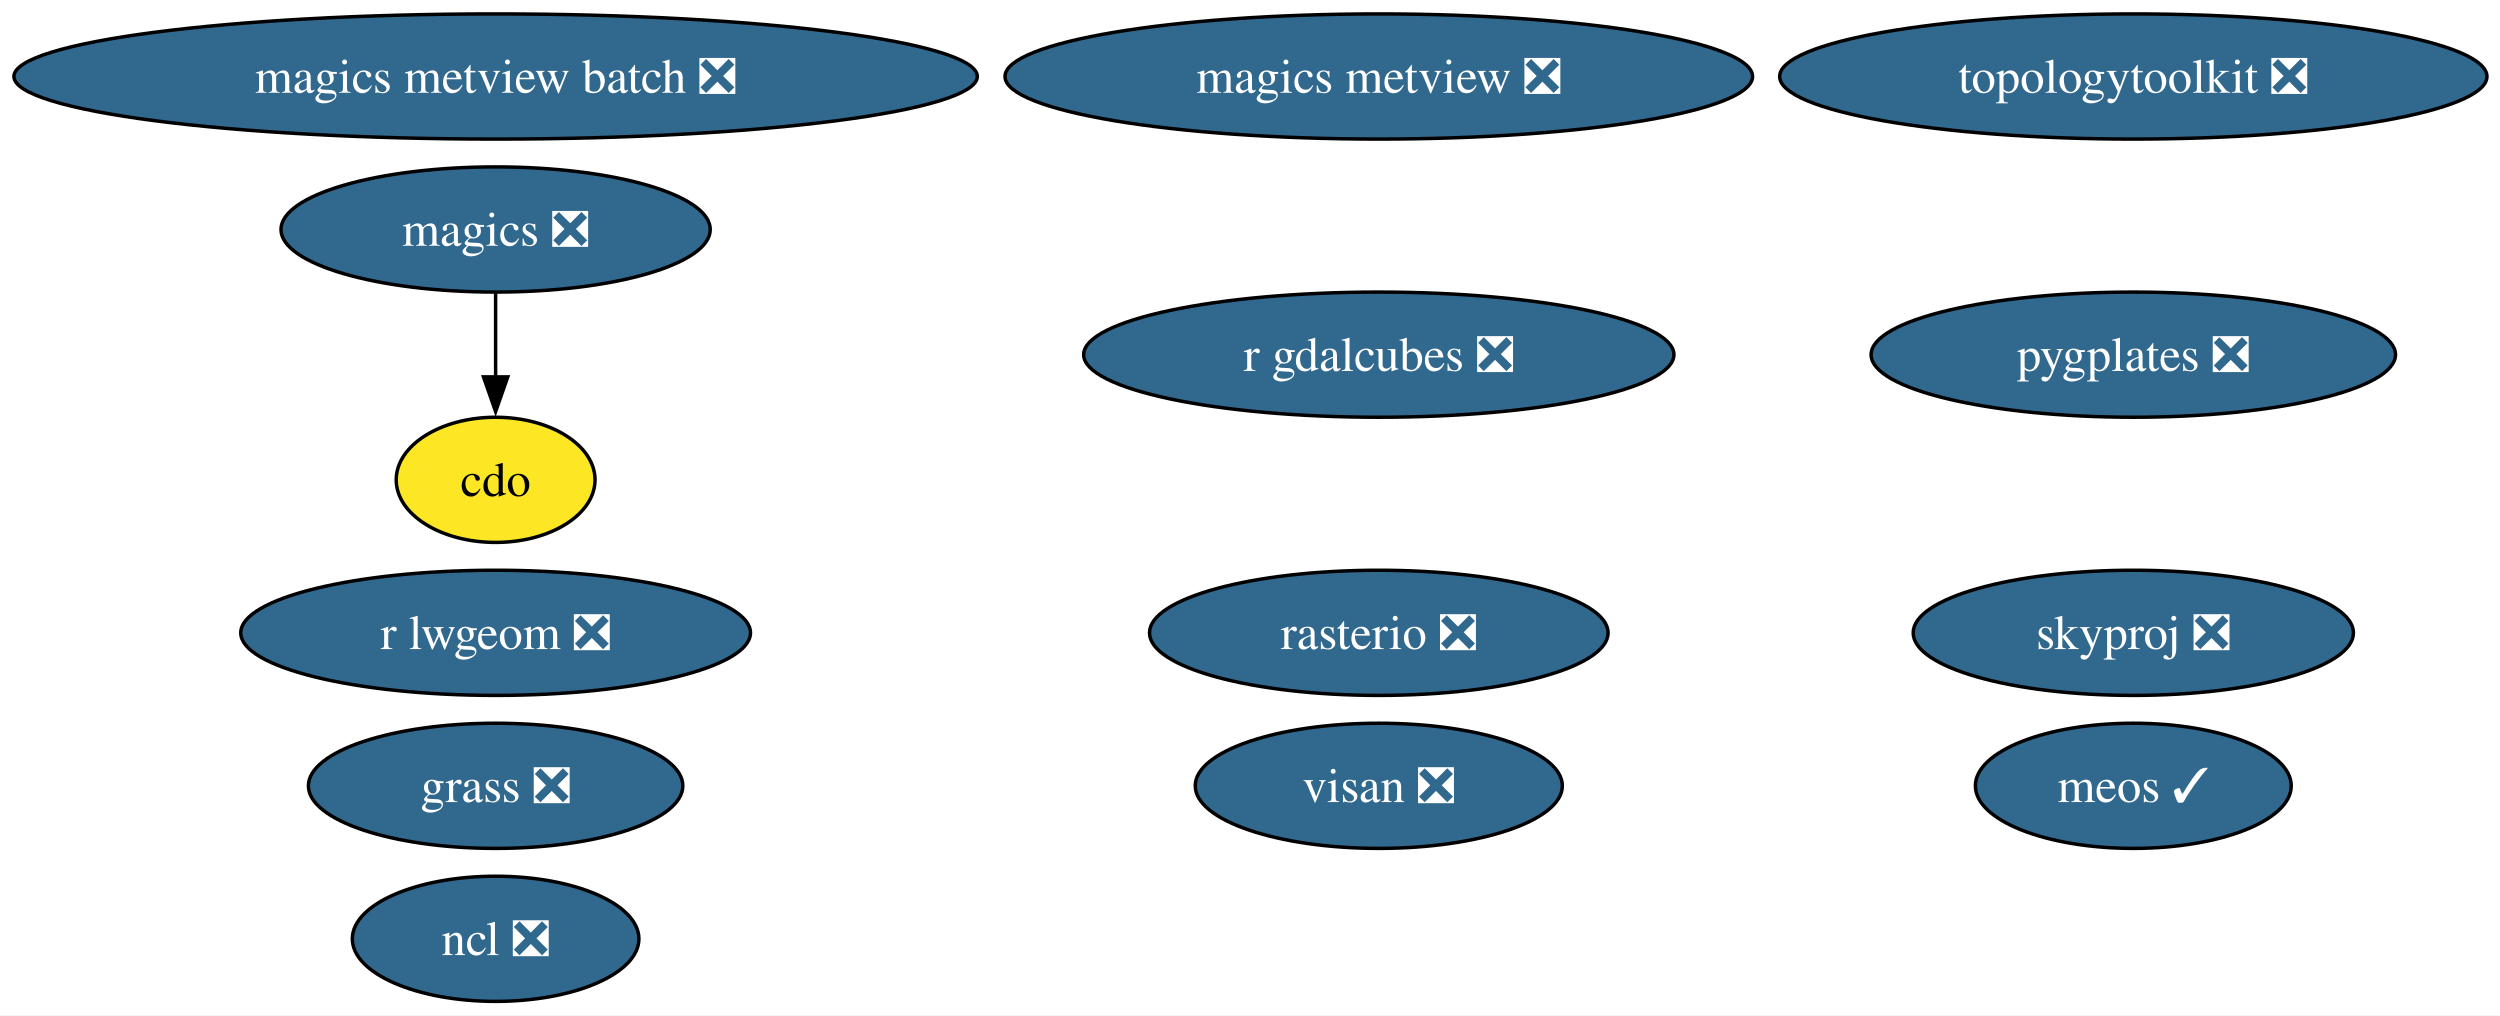
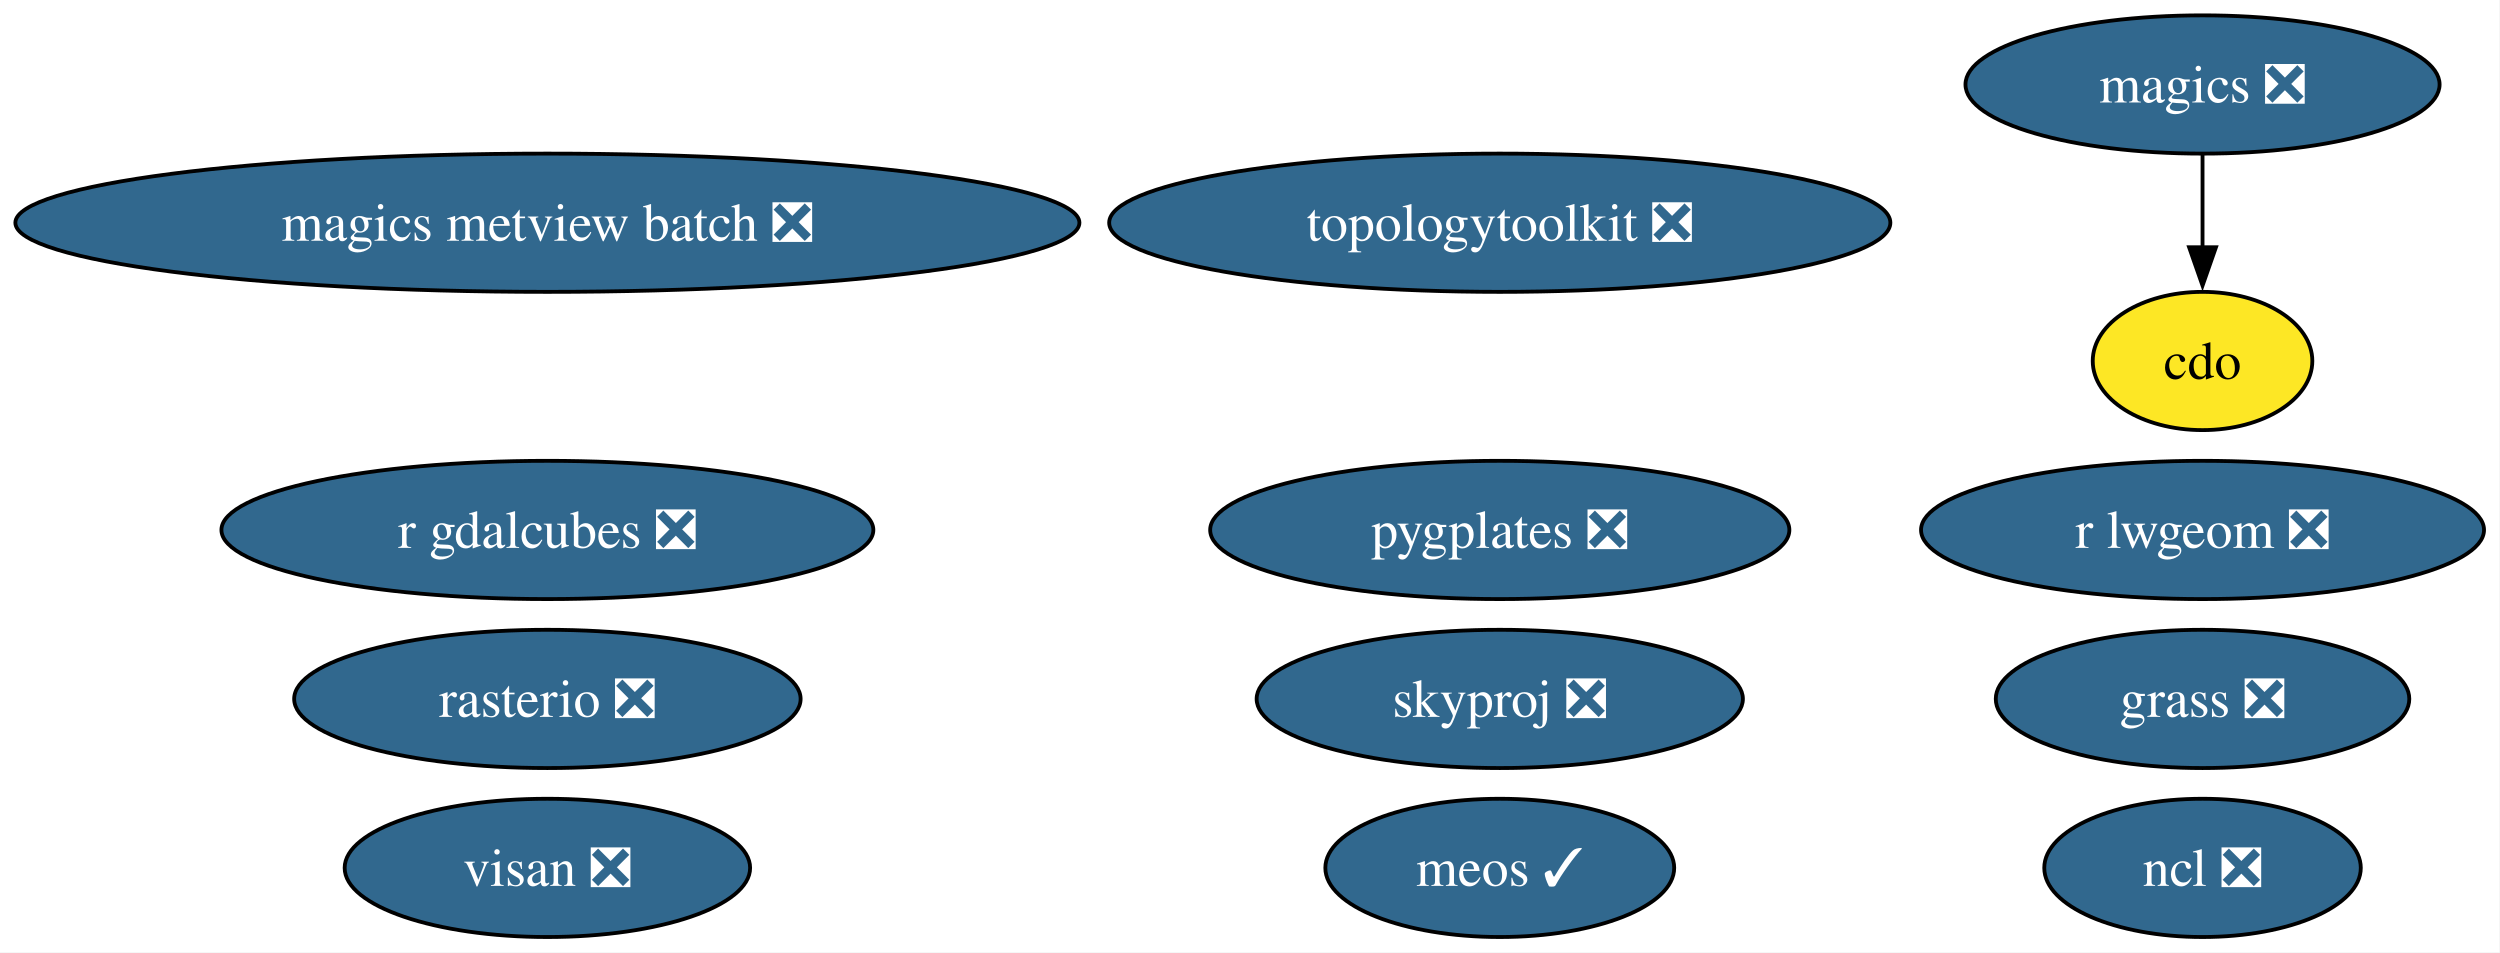
- <svg xmlns="http://www.w3.org/2000/svg" xmlns:xlink="http://www.w3.org/1999/xlink" width="719pt" height="292pt" viewBox="0.00 0.00 719.00 292.00">
-   <g id="graph0" class="graph" transform="scale(1 1) rotate(0) translate(4 288)">
-     <polygon fill="white" stroke="none" points="-4,4 -4,-288 715.26,-288 715.26,4 -4,4" />
+ <svg xmlns="http://www.w3.org/2000/svg" xmlns:xlink="http://www.w3.org/1999/xlink" width="651pt" height="248pt" viewBox="0.00 0.00 651.00 248.00">
+   <g id="graph0" class="graph" transform="scale(1 1) rotate(0) translate(4 244)">
+     <polygon fill="white" stroke="none" points="-4,4 -4,-244 646.85,-244 646.85,4 -4,4" />
    <g id="node1" class="node">
      <g id="a_node1">
        <a xlink:href="https://github.com/conda-forge/cdo-feedstock" xlink:title="cdo">
-           <ellipse fill="#fde725" stroke="black" cx="138.54" cy="-150" rx="28.59" ry="18" />
-           <text xml:space="preserve" text-anchor="middle" x="138.54" y="-145.32" font-family="Times,serif" font-size="14.00">cdo</text>
+           <ellipse fill="#fde725" stroke="black" cx="569.54" cy="-150" rx="28.59" ry="18" />
+           <text xml:space="preserve" text-anchor="middle" x="569.54" y="-145.32" font-family="Times,serif" font-size="14.00">cdo</text>
        </a>
      </g>
    </g>
    <g id="node2" class="node">
      <g id="a_node2">
        <a xlink:href="https://github.com/conda-forge/magics-feedstock/pull/147" xlink:title="magics ❎">
-           <ellipse fill="#31688e" stroke="black" cx="138.54" cy="-222" rx="61.73" ry="18" />
-           <text xml:space="preserve" text-anchor="middle" x="138.54" y="-217.32" font-family="Times,serif" font-size="14.00" fill="white">magics ❎</text>
+           <ellipse fill="#31688e" stroke="black" cx="569.54" cy="-222" rx="61.73" ry="18" />
+           <text xml:space="preserve" text-anchor="middle" x="569.54" y="-217.32" font-family="Times,serif" font-size="14.00" fill="white">magics ❎</text>
        </a>
      </g>
    </g>
    <g id="edge1" class="edge">
-       <path fill="none" stroke="black" d="M138.54,-203.7C138.54,-196.41 138.54,-187.73 138.54,-179.54" />
-       <polygon fill="black" stroke="black" points="142.04,-179.62 138.54,-169.62 135.04,-179.62 142.04,-179.62" />
+       <path fill="none" stroke="black" d="M569.54,-203.7C569.54,-196.41 569.54,-187.73 569.54,-179.54" />
+       <polygon fill="black" stroke="black" points="573.04,-179.62 569.54,-169.62 566.04,-179.62 573.04,-179.62" />
    </g>
    <g id="node3" class="node">
      <g id="a_node3">
        <a xlink:href="https://github.com/conda-forge/ncl-feedstock/pull/170" xlink:title="ncl ❎">
-           <ellipse fill="#31688e" stroke="black" cx="138.54" cy="-18" rx="41.21" ry="18" />
-           <text xml:space="preserve" text-anchor="middle" x="138.54" y="-13.32" font-family="Times,serif" font-size="14.00" fill="white">ncl ❎</text>
+           <ellipse fill="#31688e" stroke="black" cx="569.54" cy="-18" rx="41.21" ry="18" />
+           <text xml:space="preserve" text-anchor="middle" x="569.54" y="-13.32" font-family="Times,serif" font-size="14.00" fill="white">ncl ❎</text>
        </a>
      </g>
    </g>
    <g id="node4" class="node">
      <g id="a_node4">
        <a xlink:href="https://github.com/conda-forge/rasterio-feedstock/pull/340" xlink:title="rasterio ❎">
-           <ellipse fill="#31688e" stroke="black" cx="392.54" cy="-106" rx="65.94" ry="18" />
-           <text xml:space="preserve" text-anchor="middle" x="392.54" y="-101.33" font-family="Times,serif" font-size="14.00" fill="white">rasterio ❎</text>
+           <ellipse fill="#31688e" stroke="black" cx="138.54" cy="-62" rx="65.94" ry="18" />
+           <text xml:space="preserve" text-anchor="middle" x="138.54" y="-57.33" font-family="Times,serif" font-size="14.00" fill="white">rasterio ❎</text>
        </a>
      </g>
    </g>
    <g id="node5" class="node">
      <g id="a_node5">
        <a xlink:href="https://github.com/conda-forge/r-lwgeom-feedstock/pull/71" xlink:title="r lwgeom ❎">
-           <ellipse fill="#31688e" stroke="black" cx="138.54" cy="-106" rx="73.3" ry="18" />
-           <text xml:space="preserve" text-anchor="middle" x="138.54" y="-101.33" font-family="Times,serif" font-size="14.00" fill="white">r lwgeom ❎</text>
+           <ellipse fill="#31688e" stroke="black" cx="569.54" cy="-106" rx="73.3" ry="18" />
+           <text xml:space="preserve" text-anchor="middle" x="569.54" y="-101.33" font-family="Times,serif" font-size="14.00" fill="white">r lwgeom ❎</text>
        </a>
      </g>
    </g>
    <g id="node6" class="node">
      <g id="a_node6">
        <a xlink:href="https://github.com/conda-forge/topologytoolkit-feedstock/pull/96" xlink:title="topologytoolkit ❎">
-           <ellipse fill="#31688e" stroke="black" cx="609.54" cy="-266" rx="101.71" ry="18" />
-           <text xml:space="preserve" text-anchor="middle" x="609.54" y="-261.32" font-family="Times,serif" font-size="14.00" fill="white">topologytoolkit ❎</text>
+           <ellipse fill="#31688e" stroke="black" cx="386.54" cy="-186" rx="101.71" ry="18" />
+           <text xml:space="preserve" text-anchor="middle" x="386.54" y="-181.32" font-family="Times,serif" font-size="14.00" fill="white">topologytoolkit ❎</text>
        </a>
      </g>
    </g>
    <g id="node7" class="node">
      <g id="a_node7">
-         <a xlink:href="https://github.com/conda-forge/magics-metview-feedstock/pull/88" xlink:title="magics metview ❎">
-           <ellipse fill="#31688e" stroke="black" cx="392.54" cy="-266" rx="107.5" ry="18" />
-           <text xml:space="preserve" text-anchor="middle" x="392.54" y="-261.32" font-family="Times,serif" font-size="14.00" fill="white">magics metview ❎</text>
+         <a xlink:href="https://github.com/conda-forge/magics-metview-batch-feedstock/pull/78" xlink:title="magics metview batch ❎">
+           <ellipse fill="#31688e" stroke="black" cx="138.54" cy="-186" rx="138.54" ry="18" />
+           <text xml:space="preserve" text-anchor="middle" x="138.54" y="-181.32" font-family="Times,serif" font-size="14.00" fill="white">magics metview batch ❎</text>
        </a>
      </g>
    </g>
    <g id="node8" class="node">
      <g id="a_node8">
-         <a xlink:href="https://github.com/conda-forge/magics-metview-batch-feedstock/pull/78" xlink:title="magics metview batch ❎">
-           <ellipse fill="#31688e" stroke="black" cx="138.54" cy="-266" rx="138.54" ry="18" />
-           <text xml:space="preserve" text-anchor="middle" x="138.54" y="-261.32" font-family="Times,serif" font-size="14.00" fill="white">magics metview batch ❎</text>
+         <a xlink:href="https://github.com/conda-forge/r-gdalcubes-feedstock/pull/79" xlink:title="r gdalcubes ❎">
+           <ellipse fill="#31688e" stroke="black" cx="138.54" cy="-106" rx="84.88" ry="18" />
+           <text xml:space="preserve" text-anchor="middle" x="138.54" y="-101.33" font-family="Times,serif" font-size="14.00" fill="white">r gdalcubes ❎</text>
        </a>
      </g>
    </g>
    <g id="node9" class="node">
      <g id="a_node9">
-         <a xlink:href="https://github.com/conda-forge/r-gdalcubes-feedstock/pull/79" xlink:title="r gdalcubes ❎">
-           <ellipse fill="#31688e" stroke="black" cx="392.54" cy="-186" rx="84.88" ry="18" />
-           <text xml:space="preserve" text-anchor="middle" x="392.54" y="-181.32" font-family="Times,serif" font-size="14.00" fill="white">r gdalcubes ❎</text>
+         <a xlink:href="https://github.com/conda-forge/visan-feedstock/pull/36" xlink:title="visan ❎">
+           <ellipse fill="#31688e" stroke="black" cx="138.54" cy="-18" rx="52.79" ry="18" />
+           <text xml:space="preserve" text-anchor="middle" x="138.54" y="-13.32" font-family="Times,serif" font-size="14.00" fill="white">visan ❎</text>
        </a>
      </g>
    </g>
    <g id="node10" class="node">
      <g id="a_node10">
-         <a xlink:href="https://github.com/conda-forge/visan-feedstock/pull/36" xlink:title="visan ❎">
-           <ellipse fill="#31688e" stroke="black" cx="392.54" cy="-62" rx="52.79" ry="18" />
-           <text xml:space="preserve" text-anchor="middle" x="392.54" y="-57.33" font-family="Times,serif" font-size="14.00" fill="white">visan ❎</text>
+         <a xlink:href="https://github.com/conda-forge/skyproj-feedstock/pull/27" xlink:title="skyproj ❎">
+           <ellipse fill="#31688e" stroke="black" cx="386.54" cy="-62" rx="63.31" ry="18" />
+           <text xml:space="preserve" text-anchor="middle" x="386.54" y="-57.33" font-family="Times,serif" font-size="14.00" fill="white">skyproj ❎</text>
        </a>
      </g>
    </g>
    <g id="node11" class="node">
      <g id="a_node11">
-         <a xlink:href="https://github.com/conda-forge/skyproj-feedstock/pull/27" xlink:title="skyproj ❎">
-           <ellipse fill="#31688e" stroke="black" cx="609.54" cy="-106" rx="63.31" ry="18" />
-           <text xml:space="preserve" text-anchor="middle" x="609.54" y="-101.33" font-family="Times,serif" font-size="14.00" fill="white">skyproj ❎</text>
+         <a xlink:href="https://github.com/conda-forge/pygplates-feedstock/pull/48" xlink:title="pygplates ❎">
+           <ellipse fill="#31688e" stroke="black" cx="386.54" cy="-106" rx="75.41" ry="18" />
+           <text xml:space="preserve" text-anchor="middle" x="386.54" y="-101.33" font-family="Times,serif" font-size="14.00" fill="white">pygplates ❎</text>
        </a>
      </g>
    </g>
    <g id="node12" class="node">
      <g id="a_node12">
-         <a xlink:href="https://github.com/conda-forge/pygplates-feedstock/pull/48" xlink:title="pygplates ❎">
-           <ellipse fill="#31688e" stroke="black" cx="609.54" cy="-186" rx="75.41" ry="18" />
-           <text xml:space="preserve" text-anchor="middle" x="609.54" y="-181.32" font-family="Times,serif" font-size="14.00" fill="white">pygplates ❎</text>
+         <a xlink:href="https://github.com/conda-forge/meos-feedstock/pull/20" xlink:title="meos ✓">
+           <ellipse fill="#31688e" stroke="black" cx="386.54" cy="-18" rx="45.42" ry="18" />
+           <text xml:space="preserve" text-anchor="middle" x="386.54" y="-13.32" font-family="Times,serif" font-size="14.00" fill="white">meos ✓</text>
        </a>
      </g>
    </g>
    <g id="node13" class="node">
      <g id="a_node13">
-         <a xlink:href="https://github.com/conda-forge/meos-feedstock/pull/20" xlink:title="meos ✓">
-           <ellipse fill="#31688e" stroke="black" cx="609.54" cy="-62" rx="45.42" ry="18" />
-           <text xml:space="preserve" text-anchor="middle" x="609.54" y="-57.33" font-family="Times,serif" font-size="14.00" fill="white">meos ✓</text>
-         </a>
-       </g>
-     </g>
-     <g id="node14" class="node">
-       <g id="a_node14">
        <a xlink:href="https://github.com/conda-forge/grass-feedstock/pull/9" xlink:title="grass ❎">
-           <ellipse fill="#31688e" stroke="black" cx="138.54" cy="-62" rx="53.84" ry="18" />
-           <text xml:space="preserve" text-anchor="middle" x="138.54" y="-57.33" font-family="Times,serif" font-size="14.00" fill="white">grass ❎</text>
+           <ellipse fill="#31688e" stroke="black" cx="569.54" cy="-62" rx="53.84" ry="18" />
+           <text xml:space="preserve" text-anchor="middle" x="569.54" y="-57.33" font-family="Times,serif" font-size="14.00" fill="white">grass ❎</text>
        </a>
      </g>
    </g>
  </g>
</svg>
